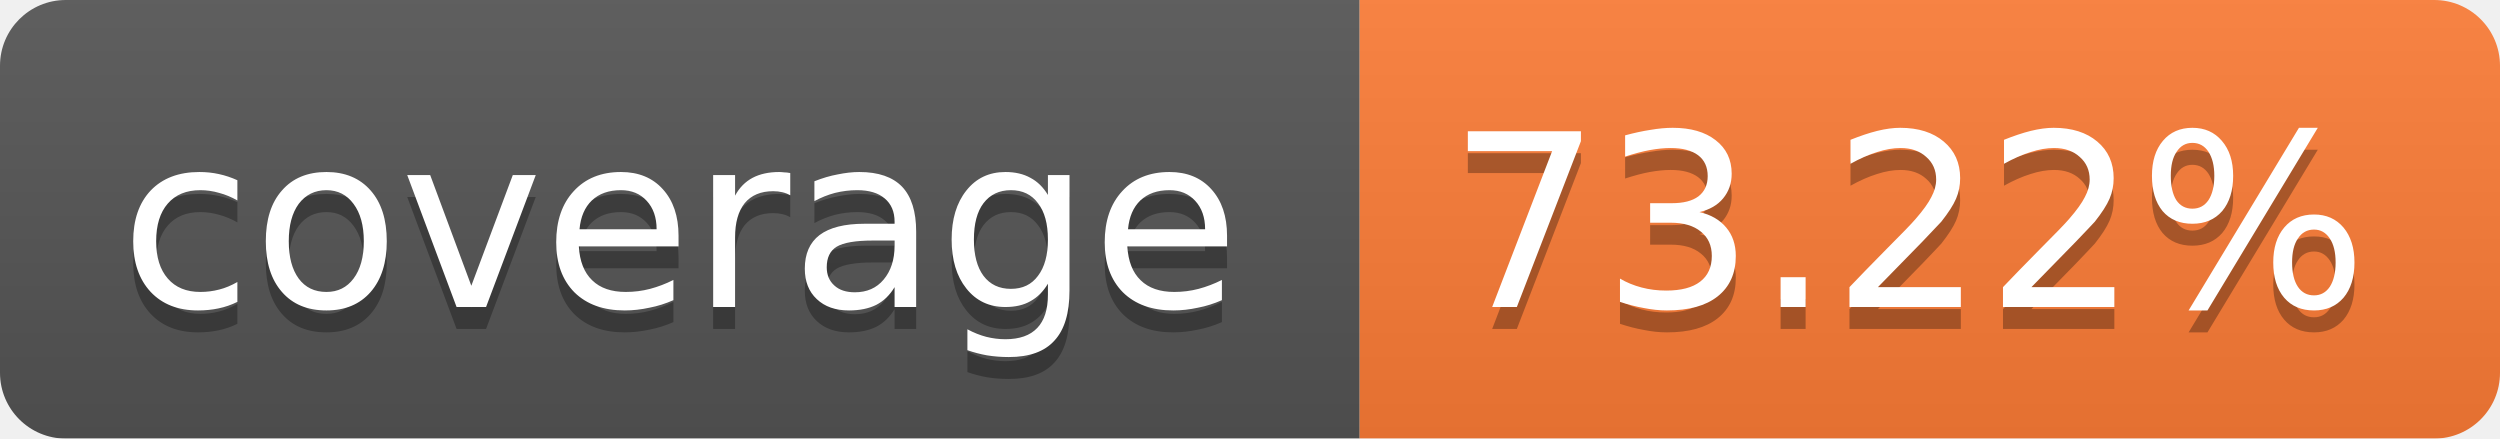
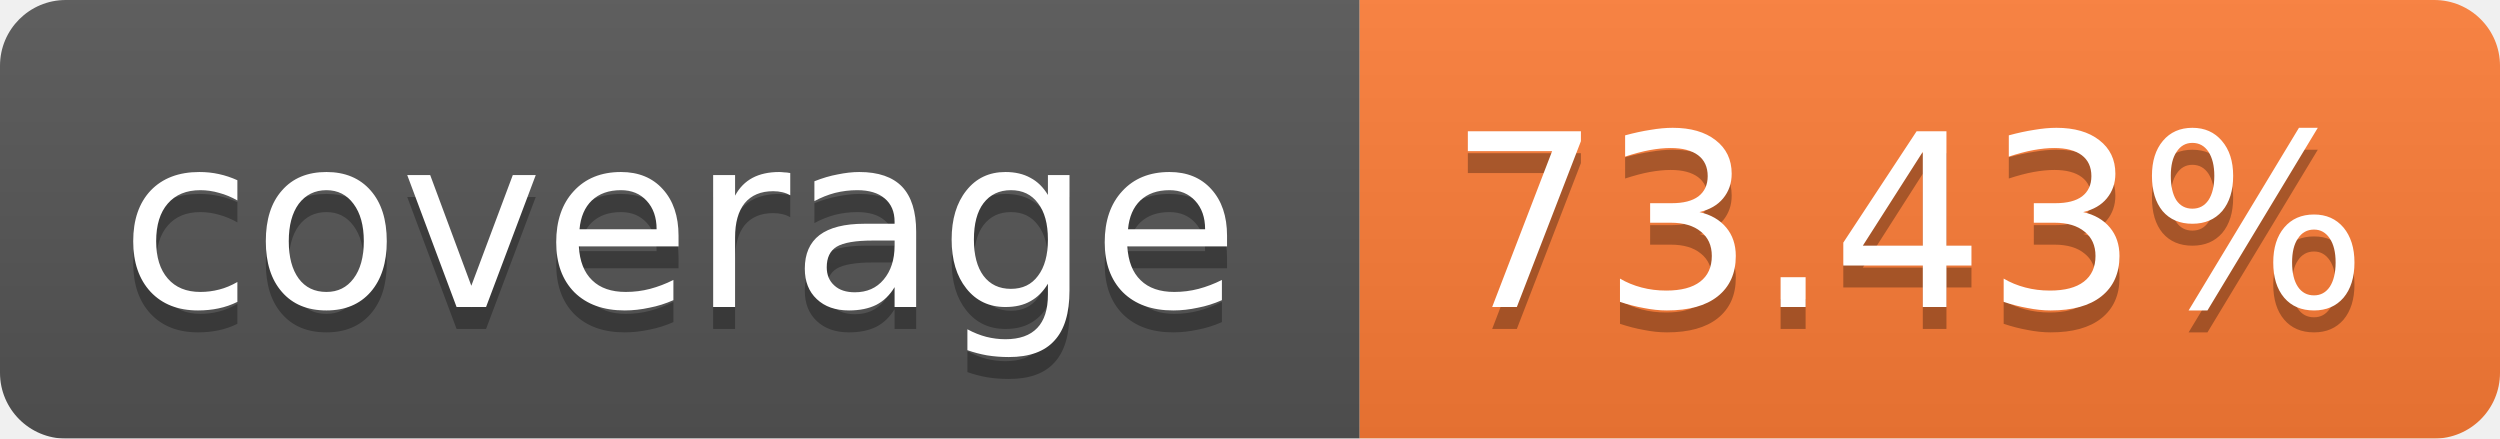
<svg xmlns="http://www.w3.org/2000/svg" width="114" height="20">
  <linearGradient id="b" x2="0" y2="100%">
    <stop offset="0" stop-color="#bbb" stop-opacity=".1" />
    <stop offset="1" stop-opacity=".1" />
  </linearGradient>
  <mask id="a">
    <rect width="114" height="20" rx="3" fill="#fff" />
  </mask>
  <g mask="url(#a)">
    <path fill="#555" d="M0 0h62v20H0z" />
    <path fill="#FE7D37" d="M62 0h52v20H62z" />
    <path fill="url(#b)" d="M0 0h114v20H0z" />
  </g>
  <g fill="#fff" text-anchor="middle" font-family="Verdana,DejaVu Sans,Geneva,sans-serif" font-size="11">
    <text x="31" y="15" fill="#010101" fill-opacity=".3">coverage</text>
    <text x="31" y="14">coverage</text>
-     <text x="87" y="15" fill="#010101" fill-opacity=".3">73.22%</text>
-     <text x="87" y="14">73.22%</text>
+     <text x="87" y="15" fill="#010101" fill-opacity=".3">73.43%</text>
+     <text x="87" y="14">73.43%</text>
  </g>
</svg>
